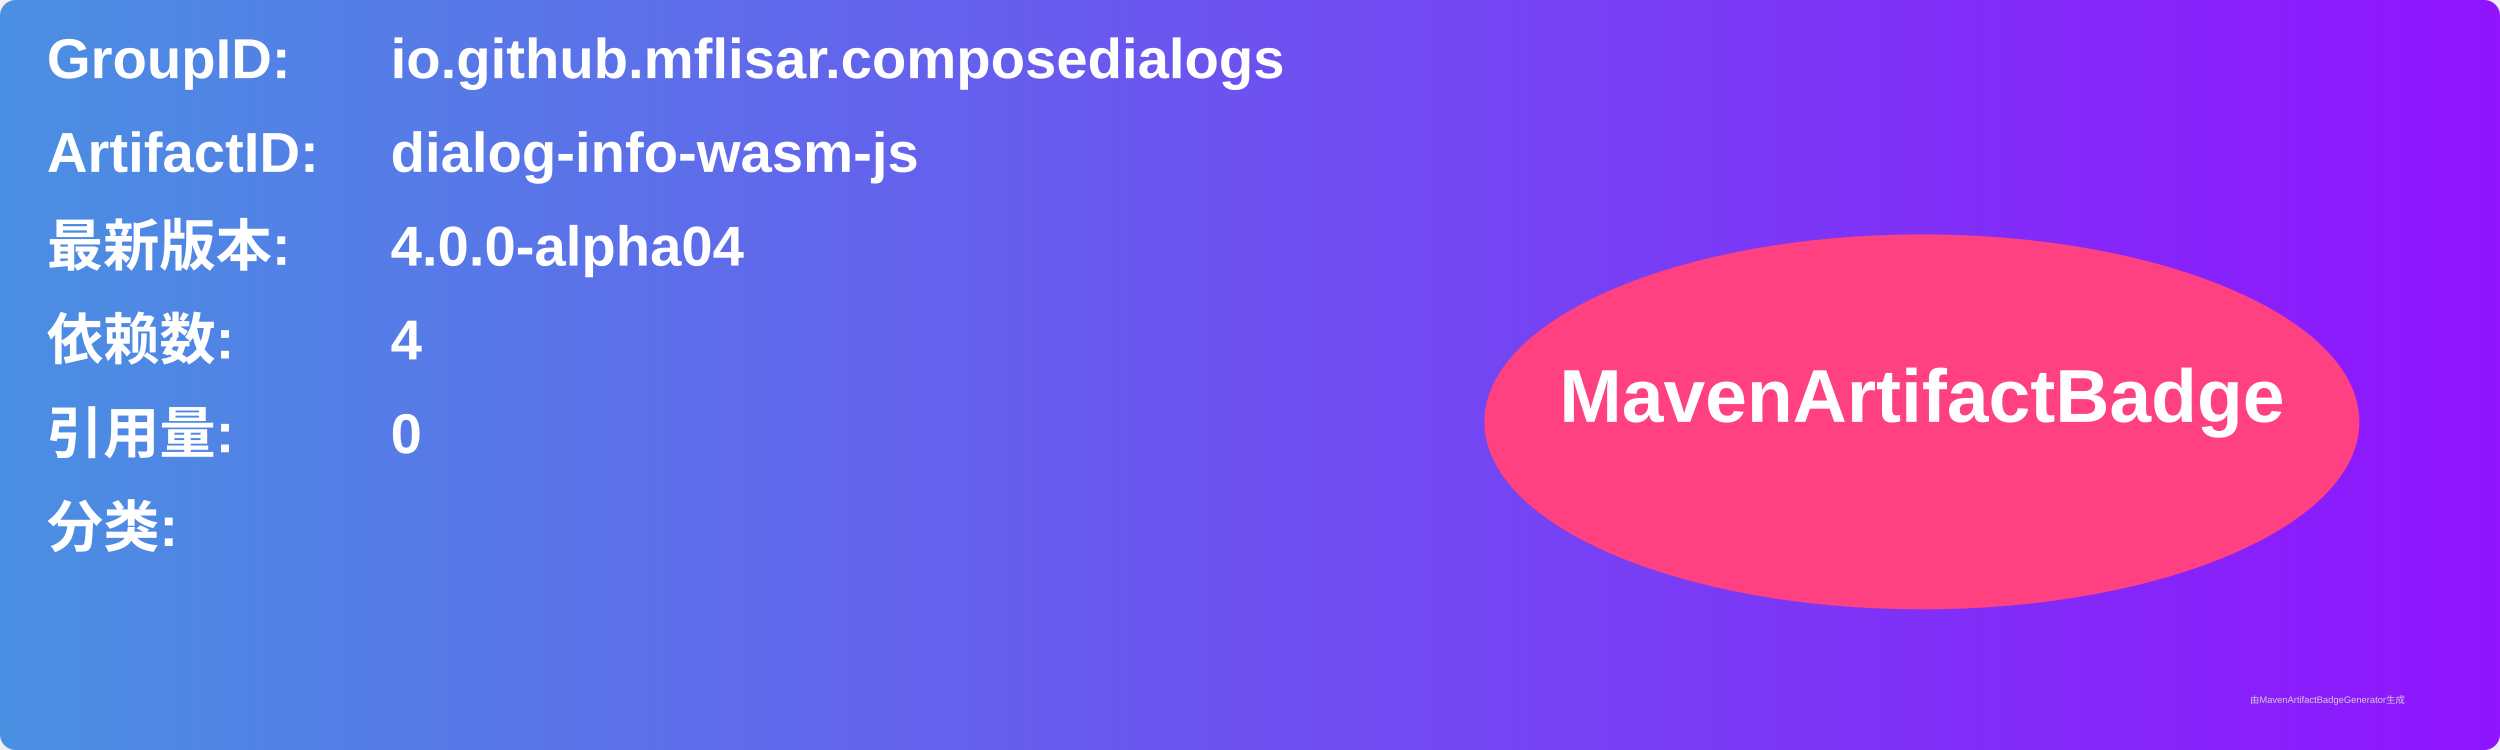
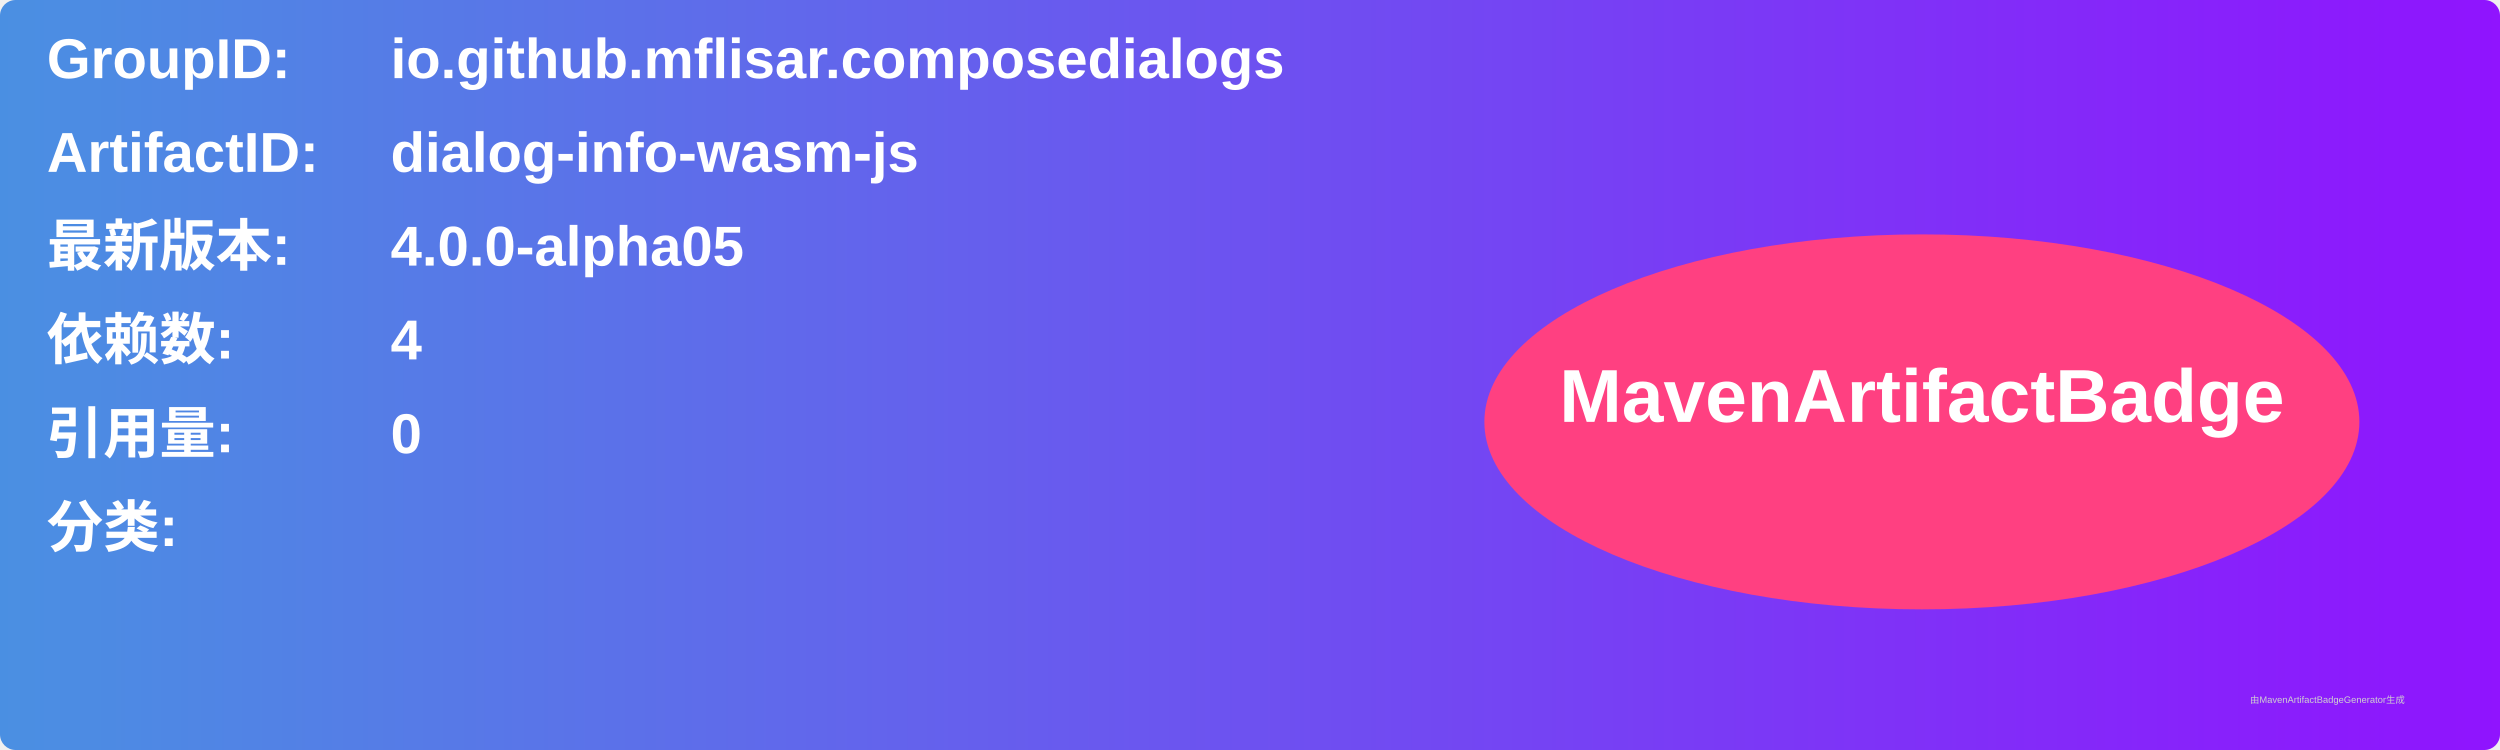
<svg xmlns="http://www.w3.org/2000/svg" width="800" height="240" viewBox="0 0 800 240">
  <linearGradient id="grad" x1="0%" y1="0%" x2="100%" y2="0%">
    <stop offset="0%" stop-color="#4a90e2" />
    <stop offset="100%" stop-color="#9013fe" />
  </linearGradient>
  <rect width="100%" height="100%" rx="5" ry="5" fill="url(#grad)" />
  <g transform="translate(15, 15)">
    <text x="0" y="10" font-family="Arial" font-size="18" fill="white" font-weight="bold" width="260">GroupID:</text>
    <text x="110" y="10" font-family="Arial" font-size="18" fill="white" font-weight="bold" width="460">io.github.mflisar.composedialogs</text>
    <text x="0" y="40" font-family="Arial" font-size="18" fill="white" font-weight="bold" width="260">ArtifactID:</text>
    <text x="110" y="40" font-family="Arial" font-size="18" fill="white" font-weight="bold" width="460">dialog-info-wasm-js</text>
    <text x="0" y="70" font-family="Arial" font-size="18" fill="white" font-weight="bold">最新版本:</text>
    <text x="110" y="70" font-family="Arial" font-size="18" fill="white" font-weight="bold">
-       <tspan font-weight="bold">4.0.0-alpha04</tspan>
+       <tspan font-weight="bold">4.0.0-alpha05</tspan>
    </text>
    <text x="0" y="100" font-family="Arial" font-size="18" fill="white" font-weight="bold">依赖数: </text>
    <text x="110" y="100" font-family="Arial" font-size="18" fill="white">
      <tspan font-weight="bold">4</tspan>
    </text>
    <text x="0" y="130" font-family="Arial" font-size="18" fill="white" font-weight="bold">引用量: </text>
    <text x="110" y="130" font-family="Arial" font-size="18" fill="white">
      <tspan font-weight="bold">0</tspan>
    </text>
    <text x="0" y="160" font-family="Arial" font-size="18" fill="white" font-weight="bold">分类:</text>
    <text x="10" y="190" font-family="Arial" font-size="10" fill="white">
      <tspan font-weight="bold" />
    </text>
    <ellipse cx="600" cy="120" rx="140" ry="60" fill="#ff4081" />
    <text x="600" y="120" text-anchor="middle" font-family="Arial" font-size="24" fill="white" font-weight="bold">MavenArtifactBadge</text>
  </g>
  <text x="720" y="225" font-family="Arial" font-size="3" fill="#d0d0d0">由MavenArtifactBadgeGenerator生成</text>
</svg>
